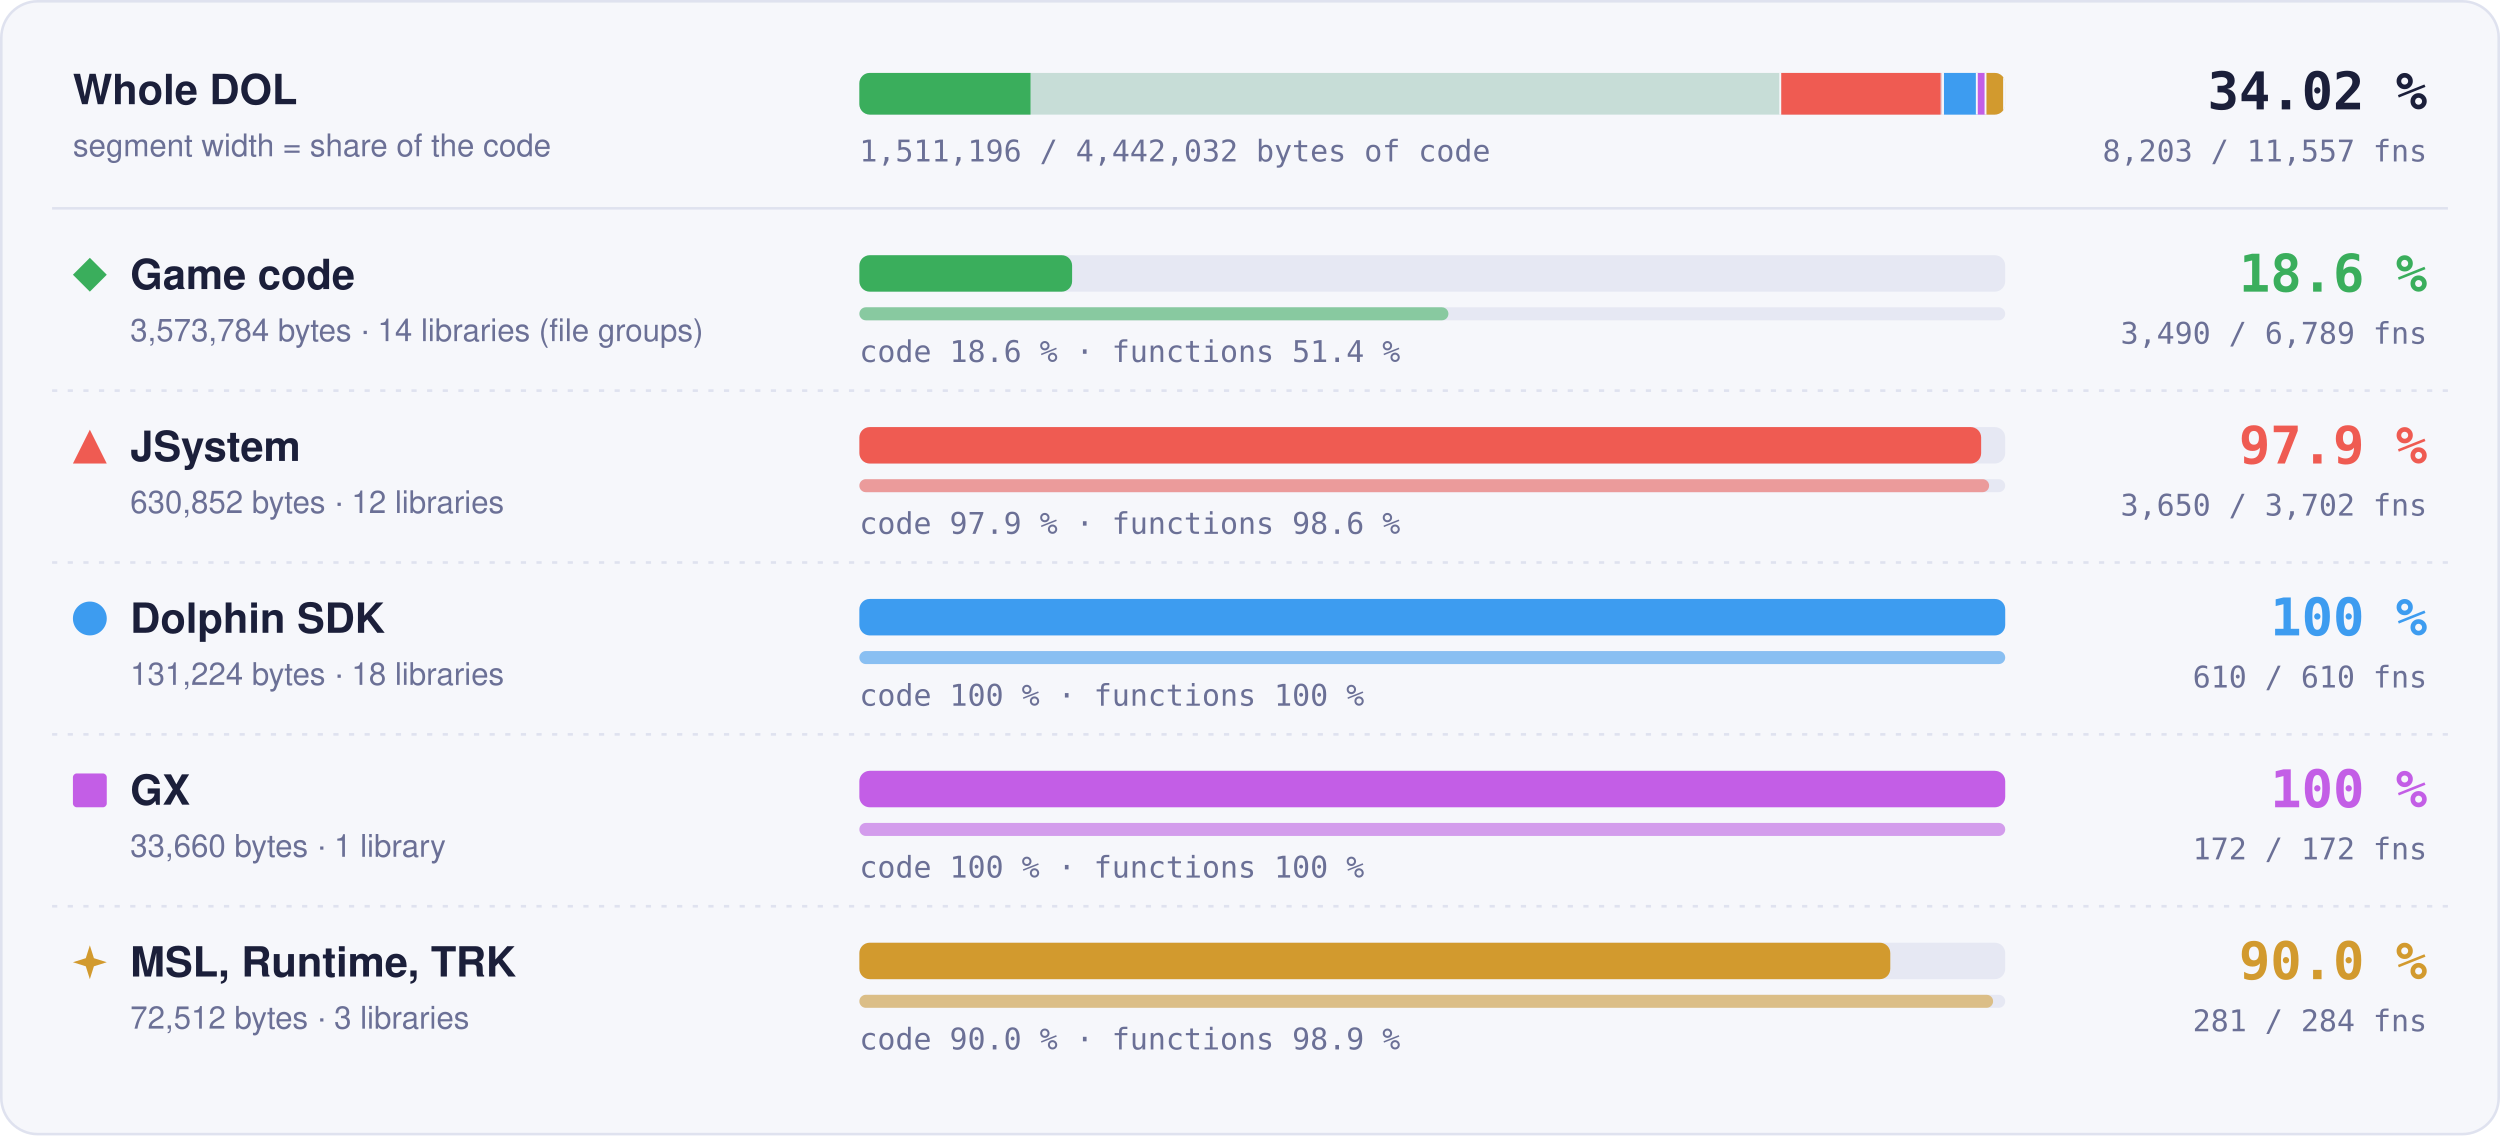
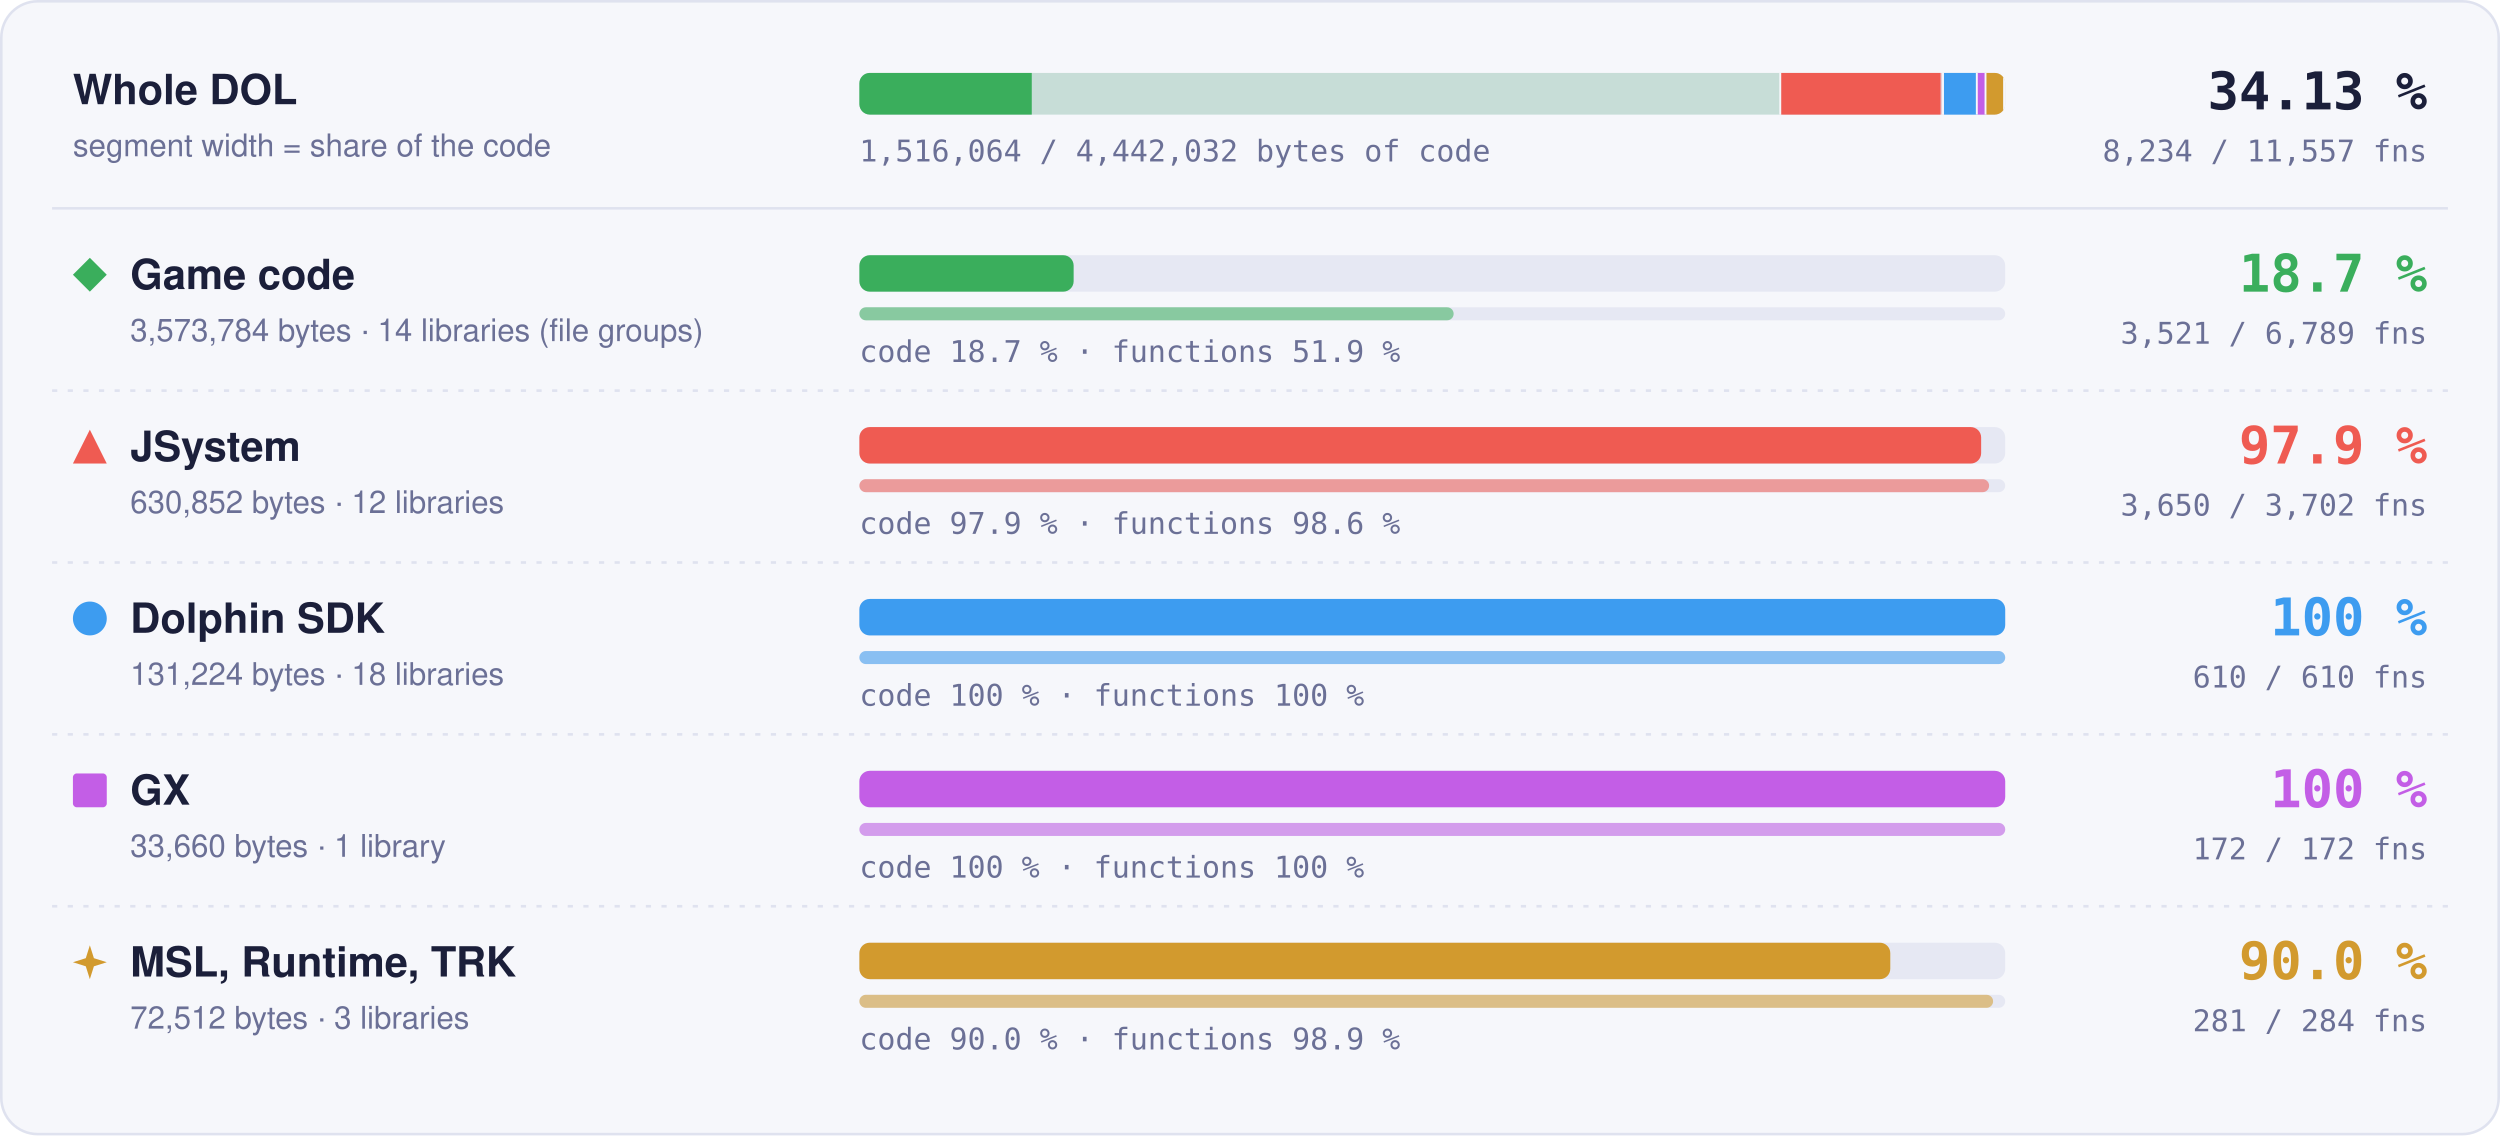
- <svg xmlns="http://www.w3.org/2000/svg" width="960" height="436" viewBox="0 0 960 436" role="img" aria-label="Matched code and functions per region: Game code 18.6 % of code, 3490 of 6789 functions; JSystem 97.9 % of code, 3650 of 3702 functions; Dolphin SDK 100 % of code, 610 of 610 functions; GX 100 % of code, 172 of 172 functions; MSL, Runtime, TRK 90.0 % of code, 281 of 284 functions">
+ <svg xmlns="http://www.w3.org/2000/svg" width="960" height="436" viewBox="0 0 960 436" role="img" aria-label="Matched code and functions per region: Game code 18.7 % of code, 3521 of 6789 functions; JSystem 97.9 % of code, 3650 of 3702 functions; Dolphin SDK 100 % of code, 610 of 610 functions; GX 100 % of code, 172 of 172 functions; MSL, Runtime, TRK 90.0 % of code, 281 of 284 functions">
  <style>text { font-family: -apple-system, BlinkMacSystemFont, 'Segoe UI', Helvetica, Arial, sans-serif; } .mono { font-family: ui-monospace, SFMono-Regular, 'SF Mono', Menlo, Consolas, monospace; } .grow { transform-box: fill-box; transform-origin: 0 50%; animation: grow 1.4s cubic-bezier(.2,.8,.2,1) both; } @keyframes grow { from { transform: scaleX(0); } } @media (prefers-reduced-motion: reduce) { * { animation: none !important; } }</style>
  <rect x="0.5" y="0.5" width="959" height="435" rx="14" fill="#f6f7fb" stroke="#dfe2ef" />
  <text x="28" y="40" font-size="16" font-weight="700" fill="#1b1f3a">Whole DOL</text>
  <text x="28" y="60" font-size="12" fill="#6b7096">segment width = share of the code</text>
  <rect x="330" y="28" width="440" height="16" rx="4" fill="#e6e8f3" />
  <clipPath id="wb">
    <rect x="330" y="28" width="440" height="16" rx="4" />
  </clipPath>
  <g clip-path="url(#wb)">
    <rect x="330.00" y="28" width="354.00" height="16" fill="#3aae5c" fill-opacity="0.18" />
-     <rect class="grow" x="330.00" y="28" width="65.72" height="16" fill="#3aae5c" />
+     <rect class="grow" x="330.00" y="28" width="66.20" height="16" fill="#3aae5c" />
    <rect x="683.25" y="28" width="1.5" height="16" fill="#f6f7fb" />
    <rect x="684.00" y="28" width="62.49" height="16" fill="#ef5b52" fill-opacity="0.18" />
    <rect class="grow" x="684.00" y="28" width="61.18" height="16" fill="#ef5b52" />
    <rect x="745.74" y="28" width="1.5" height="16" fill="#f6f7fb" />
    <rect x="746.49" y="28" width="13.00" height="16" fill="#3d9cf0" fill-opacity="0.18" />
    <rect class="grow" x="746.49" y="28" width="13.00" height="16" fill="#3d9cf0" />
    <rect x="758.73" y="28" width="1.5" height="16" fill="#f6f7fb" />
    <rect x="759.48" y="28" width="3.33" height="16" fill="#c35ee6" fill-opacity="0.18" />
    <rect class="grow" x="759.48" y="28" width="3.33" height="16" fill="#c35ee6" />
    <rect x="762.07" y="28" width="1.5" height="16" fill="#f6f7fb" />
    <rect x="762.82" y="28" width="7.18" height="16" fill="#d29a2e" fill-opacity="0.18" />
    <rect class="grow" x="762.82" y="28" width="6.46" height="16" fill="#d29a2e" />
    <rect x="769.25" y="28" width="1.5" height="16" fill="#f6f7fb" />
  </g>
-   <text x="932" y="42" text-anchor="end" class="mono" font-size="20" font-weight="700" fill="#1b1f3a">34.02 %</text>
-   <text x="932" y="62" text-anchor="end" class="mono" font-size="11.5" fill="#6b7096">8,203 / 11,557 fns</text>
-   <text x="330" y="62" class="mono" font-size="11.5" fill="#6b7096">1,511,196 / 4,442,032 bytes of code</text>
+   <text x="932" y="42" text-anchor="end" class="mono" font-size="20" font-weight="700" fill="#1b1f3a">34.13 %</text>
+   <text x="932" y="62" text-anchor="end" class="mono" font-size="11.5" fill="#6b7096">8,234 / 11,557 fns</text>
+   <text x="330" y="62" class="mono" font-size="11.5" fill="#6b7096">1,516,064 / 4,442,032 bytes of code</text>
  <line x1="20" x2="940" y1="80" y2="80" stroke="#dfe2ef" />
  <g fill="#3aae5c">
    <path d="M34.5 99L41 105.5L34.5 112L28 105.5Z" />
  </g>
  <text x="50" y="111" font-size="16" font-weight="700" fill="#1b1f3a">Game code</text>
  <text x="50" y="131" font-size="12" fill="#6b7096">3,573,784 bytes · 14 libraries (file groups)</text>
  <rect x="330" y="98" width="440" height="14" rx="4" fill="#e6e8f3" />
-   <rect class="grow" style="animation-delay:0.0s" x="330" y="98" width="81.69" height="14" rx="4" fill="#3aae5c" />
+   <rect class="grow" style="animation-delay:0.0s" x="330" y="98" width="82.28" height="14" rx="4" fill="#3aae5c" />
  <rect x="330" y="118" width="440" height="5" rx="2.5" fill="#e6e8f3" />
-   <rect class="grow" style="animation-delay:0.2s" x="330" y="118" width="226.19" height="5" rx="2.5" fill="#3aae5c" fill-opacity="0.55" />
-   <text x="330" y="139" class="mono" font-size="11.5" fill="#6b7096">code 18.6 % · functions 51.4 %</text>
-   <text x="932" y="112" text-anchor="end" class="mono" font-size="20" font-weight="700" fill="#3aae5c">18.6 %</text>
-   <text x="932" y="132" text-anchor="end" class="mono" font-size="11.5" fill="#6b7096">3,490 / 6,789 fns</text>
+   <rect class="grow" style="animation-delay:0.2s" x="330" y="118" width="228.20" height="5" rx="2.5" fill="#3aae5c" fill-opacity="0.55" />
+   <text x="330" y="139" class="mono" font-size="11.5" fill="#6b7096">code 18.7 % · functions 51.9 %</text>
+   <text x="932" y="112" text-anchor="end" class="mono" font-size="20" font-weight="700" fill="#3aae5c">18.7 %</text>
+   <text x="932" y="132" text-anchor="end" class="mono" font-size="11.5" fill="#6b7096">3,521 / 6,789 fns</text>
  <line x1="20" x2="940" y1="150" y2="150" stroke="#dfe2ef" stroke-dasharray="2 4" />
  <g fill="#ef5b52">
    <path d="M34.5 165L41 178L28 178Z" />
  </g>
  <text x="50" y="177" font-size="16" font-weight="700" fill="#1b1f3a">JSystem</text>
  <text x="50" y="197" font-size="12" fill="#6b7096">630,852 bytes · 12 libraries</text>
  <rect x="330" y="164" width="440" height="14" rx="4" fill="#e6e8f3" />
  <rect class="grow" style="animation-delay:0.1s" x="330" y="164" width="430.76" height="14" rx="4" fill="#ef5b52" />
  <rect x="330" y="184" width="440" height="5" rx="2.5" fill="#e6e8f3" />
  <rect class="grow" style="animation-delay:0.3s" x="330" y="184" width="433.82" height="5" rx="2.5" fill="#ef5b52" fill-opacity="0.55" />
  <text x="330" y="205" class="mono" font-size="11.5" fill="#6b7096">code 97.9 % · functions 98.6 %</text>
  <text x="932" y="178" text-anchor="end" class="mono" font-size="20" font-weight="700" fill="#ef5b52">97.9 %</text>
  <text x="932" y="198" text-anchor="end" class="mono" font-size="11.5" fill="#6b7096">3,650 / 3,702 fns</text>
  <line x1="20" x2="940" y1="216" y2="216" stroke="#dfe2ef" stroke-dasharray="2 4" />
  <g fill="#3d9cf0">
    <circle cx="34.5" cy="237.5" r="6.5" />
  </g>
  <text x="50" y="243" font-size="16" font-weight="700" fill="#1b1f3a">Dolphin SDK</text>
  <text x="50" y="263" font-size="12" fill="#6b7096">131,224 bytes · 18 libraries</text>
  <rect x="330" y="230" width="440" height="14" rx="4" fill="#e6e8f3" />
  <rect class="grow" style="animation-delay:0.2s" x="330" y="230" width="440.00" height="14" rx="4" fill="#3d9cf0" />
  <rect x="330" y="250" width="440" height="5" rx="2.5" fill="#e6e8f3" />
  <rect class="grow" style="animation-delay:0.4s" x="330" y="250" width="440.00" height="5" rx="2.5" fill="#3d9cf0" fill-opacity="0.55" />
  <text x="330" y="271" class="mono" font-size="11.5" fill="#6b7096">code 100 % · functions 100 %</text>
  <text x="932" y="244" text-anchor="end" class="mono" font-size="20" font-weight="700" fill="#3d9cf0">100 %</text>
  <text x="932" y="264" text-anchor="end" class="mono" font-size="11.5" fill="#6b7096">610 / 610 fns</text>
  <line x1="20" x2="940" y1="282" y2="282" stroke="#dfe2ef" stroke-dasharray="2 4" />
  <g fill="#c35ee6">
    <rect x="28" y="297" width="13" height="13" rx="1.5" />
  </g>
  <text x="50" y="309" font-size="16" font-weight="700" fill="#1b1f3a">GX</text>
  <text x="50" y="329" font-size="12" fill="#6b7096">33,660 bytes · 1 library</text>
  <rect x="330" y="296" width="440" height="14" rx="4" fill="#e6e8f3" />
  <rect class="grow" style="animation-delay:0.3s" x="330" y="296" width="440.00" height="14" rx="4" fill="#c35ee6" />
  <rect x="330" y="316" width="440" height="5" rx="2.5" fill="#e6e8f3" />
  <rect class="grow" style="animation-delay:0.5s" x="330" y="316" width="440.00" height="5" rx="2.5" fill="#c35ee6" fill-opacity="0.55" />
  <text x="330" y="337" class="mono" font-size="11.5" fill="#6b7096">code 100 % · functions 100 %</text>
  <text x="932" y="310" text-anchor="end" class="mono" font-size="20" font-weight="700" fill="#c35ee6">100 %</text>
  <text x="932" y="330" text-anchor="end" class="mono" font-size="11.5" fill="#6b7096">172 / 172 fns</text>
  <line x1="20" x2="940" y1="348" y2="348" stroke="#dfe2ef" stroke-dasharray="2 4" />
  <g fill="#d29a2e">
    <path d="M34.5 363L36.06 367.94L41 369.5L36.06 371.06L34.5 376L32.94 371.06L28 369.5L32.94 367.94Z" />
  </g>
  <text x="50" y="375" font-size="16" font-weight="700" fill="#1b1f3a">MSL, Runtime, TRK</text>
  <text x="50" y="395" font-size="12" fill="#6b7096">72,512 bytes · 3 libraries</text>
  <rect x="330" y="362" width="440" height="14" rx="4" fill="#e6e8f3" />
  <rect class="grow" style="animation-delay:0.4s" x="330" y="362" width="395.87" height="14" rx="4" fill="#d29a2e" />
  <rect x="330" y="382" width="440" height="5" rx="2.5" fill="#e6e8f3" />
  <rect class="grow" style="animation-delay:0.6s" x="330" y="382" width="435.35" height="5" rx="2.5" fill="#d29a2e" fill-opacity="0.55" />
  <text x="330" y="403" class="mono" font-size="11.5" fill="#6b7096">code 90.0 % · functions 98.9 %</text>
  <text x="932" y="376" text-anchor="end" class="mono" font-size="20" font-weight="700" fill="#d29a2e">90.0 %</text>
  <text x="932" y="396" text-anchor="end" class="mono" font-size="11.5" fill="#6b7096">281 / 284 fns</text>
</svg>
